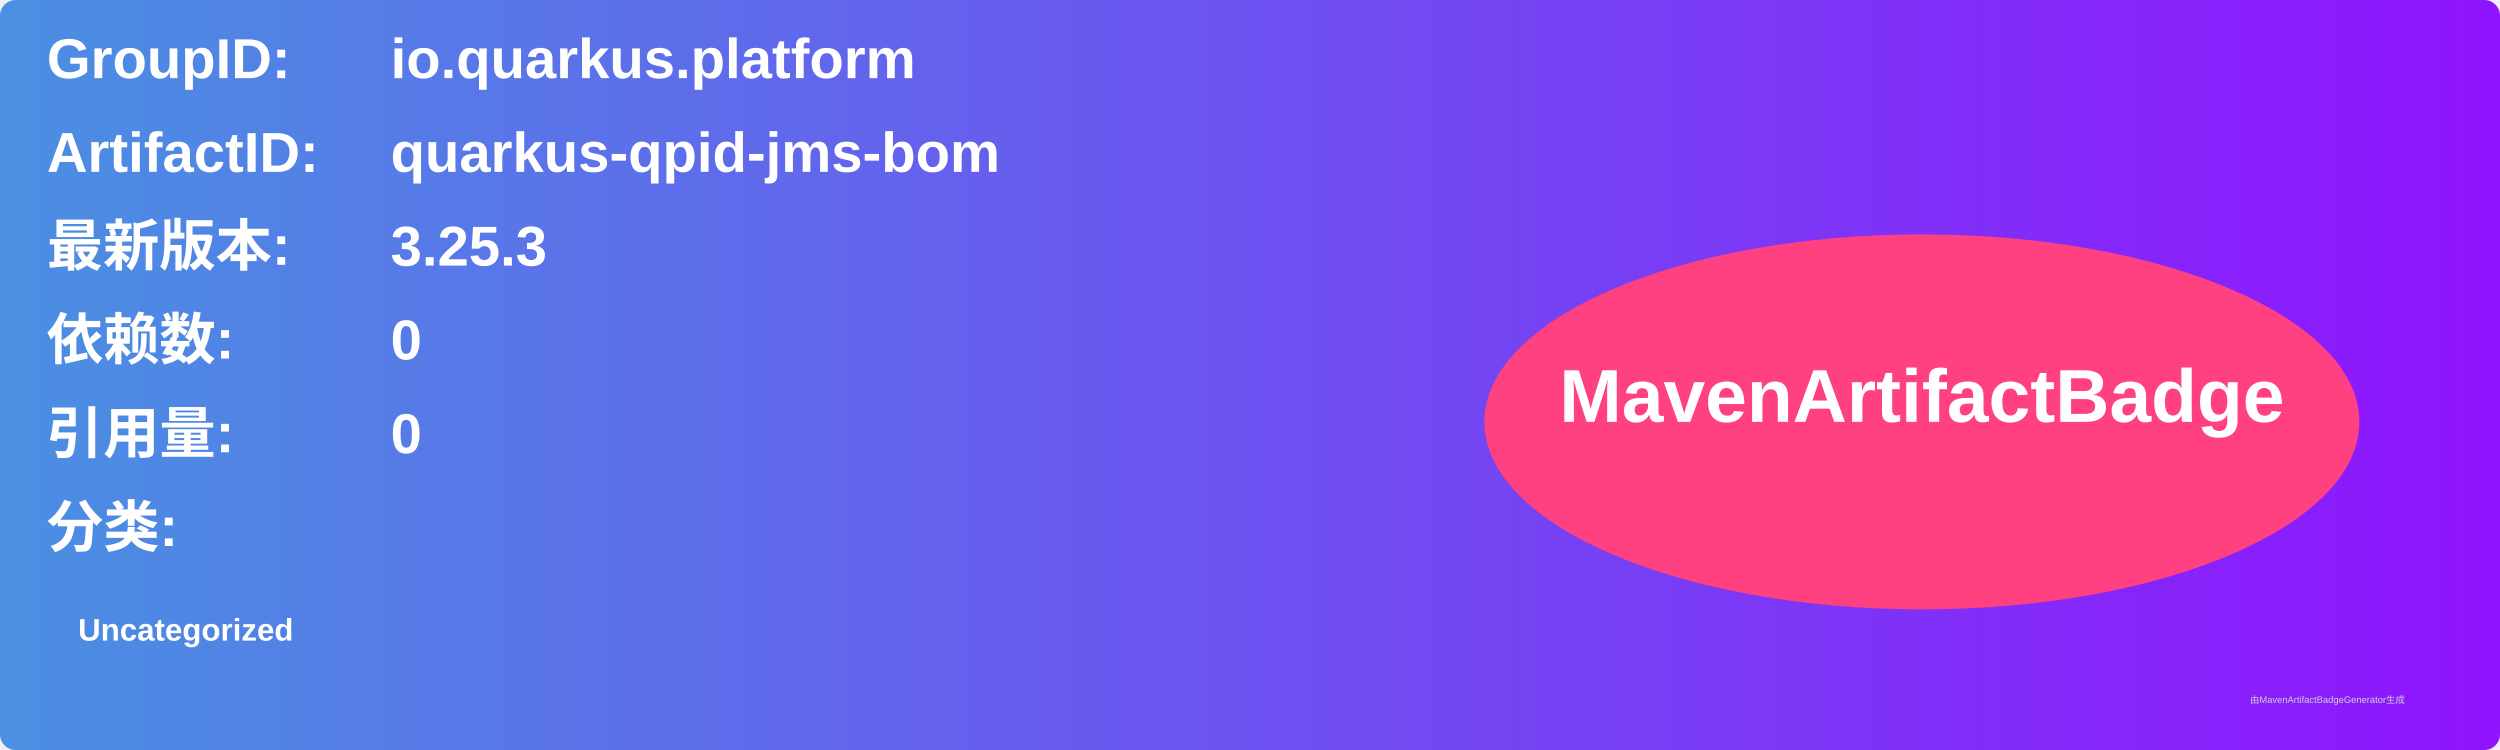
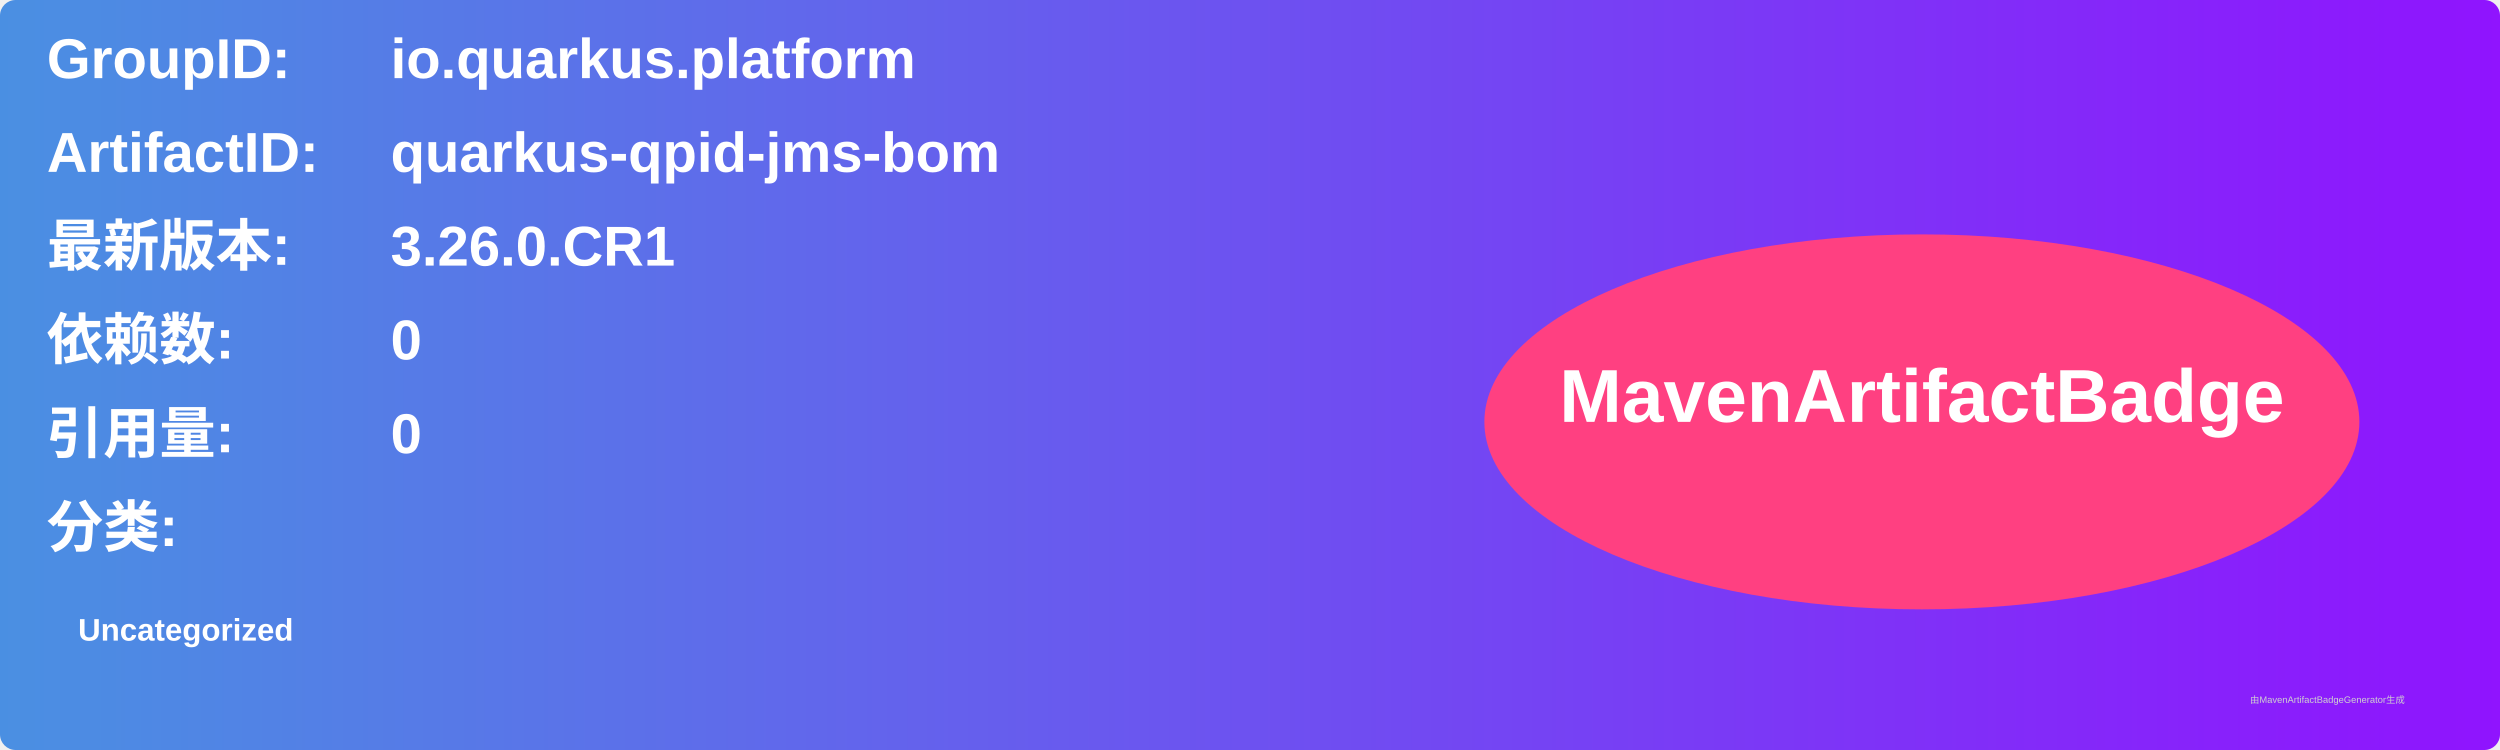
<svg xmlns="http://www.w3.org/2000/svg" width="800" height="240" viewBox="0 0 800 240">
  <linearGradient id="grad" x1="0%" y1="0%" x2="100%" y2="0%">
    <stop offset="0%" stop-color="#4a90e2" />
    <stop offset="100%" stop-color="#9013fe" />
  </linearGradient>
  <rect width="100%" height="100%" rx="5" ry="5" fill="url(#grad)" />
  <g transform="translate(15, 15)">
    <text x="0" y="10" font-family="Arial" font-size="18" fill="white" font-weight="bold" width="260">GroupID:</text>
    <text x="110" y="10" font-family="Arial" font-size="18" fill="white" font-weight="bold" width="460">io.quarkus.platform</text>
    <text x="0" y="40" font-family="Arial" font-size="18" fill="white" font-weight="bold" width="260">ArtifactID:</text>
    <text x="110" y="40" font-family="Arial" font-size="18" fill="white" font-weight="bold" width="460">quarkus-qpid-jms-bom</text>
    <text x="0" y="70" font-family="Arial" font-size="18" fill="white" font-weight="bold">最新版本:</text>
    <text x="110" y="70" font-family="Arial" font-size="18" fill="white" font-weight="bold">
-       <tspan font-weight="bold">3.25.3</tspan>
+       <tspan font-weight="bold">3.26.0.CR1</tspan>
    </text>
    <text x="0" y="100" font-family="Arial" font-size="18" fill="white" font-weight="bold">依赖数: </text>
    <text x="110" y="100" font-family="Arial" font-size="18" fill="white">
      <tspan font-weight="bold">0</tspan>
    </text>
    <text x="0" y="130" font-family="Arial" font-size="18" fill="white" font-weight="bold">引用量: </text>
    <text x="110" y="130" font-family="Arial" font-size="18" fill="white">
      <tspan font-weight="bold">0</tspan>
    </text>
    <text x="0" y="160" font-family="Arial" font-size="18" fill="white" font-weight="bold">分类:</text>
    <text x="10" y="190" font-family="Arial" font-size="10" fill="white">
      <tspan font-weight="bold">Uncategorized</tspan>
    </text>
    <ellipse cx="600" cy="120" rx="140" ry="60" fill="#ff4081" />
    <text x="600" y="120" text-anchor="middle" font-family="Arial" font-size="24" fill="white" font-weight="bold">MavenArtifactBadge</text>
  </g>
  <text x="720" y="225" font-family="Arial" font-size="3" fill="#d0d0d0">由MavenArtifactBadgeGenerator生成</text>
</svg>
